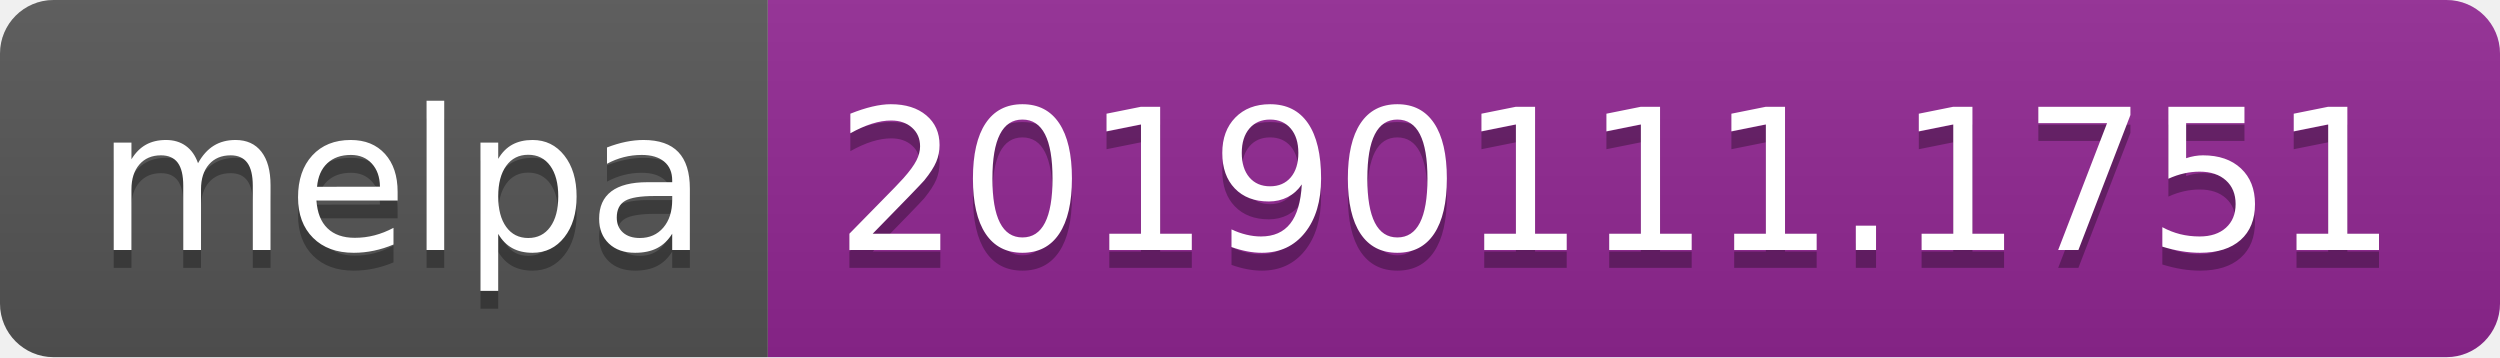
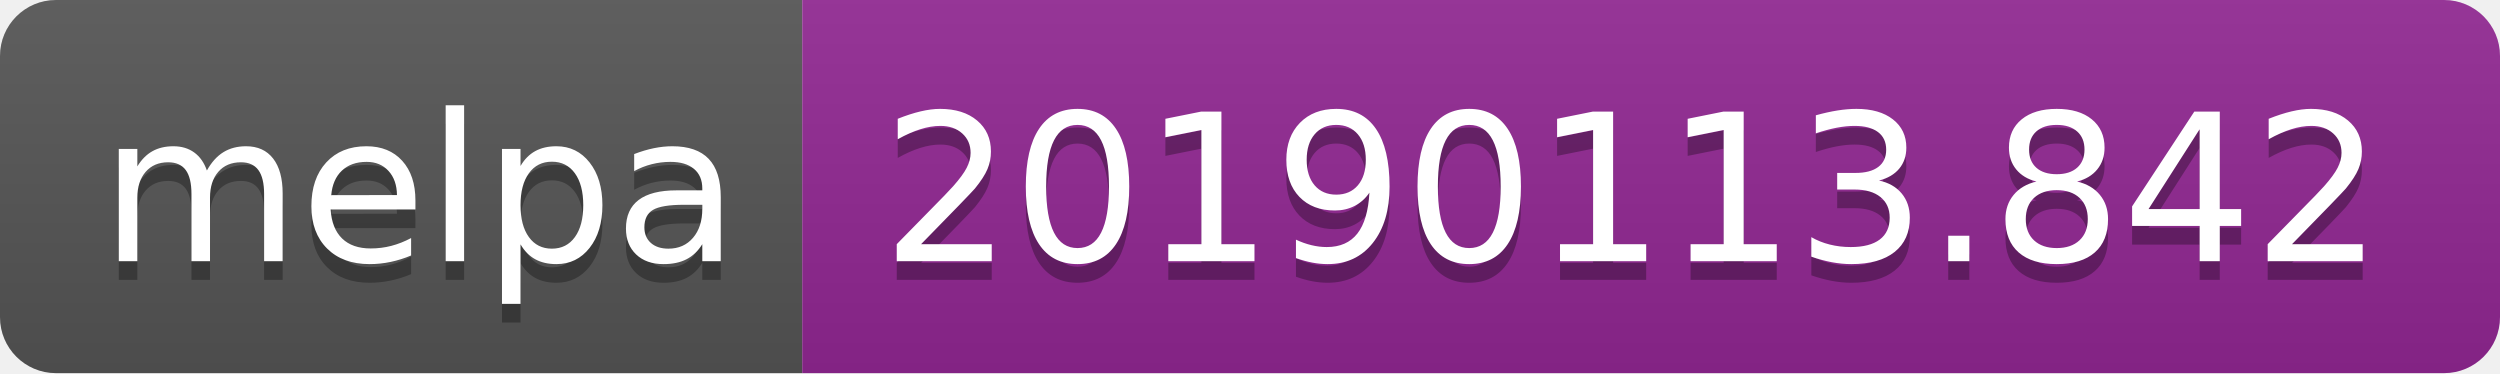
- <svg xmlns="http://www.w3.org/2000/svg" width="140" height="20">
+ <svg xmlns="http://www.w3.org/2000/svg" width="134" height="20">
  <linearGradient id="b" x2="0" y2="100%">
    <stop offset="0" stop-color="#bbb" stop-opacity=".1" />
    <stop offset="1" stop-opacity=".1" />
  </linearGradient>
  <clipPath id="a">
-     <rect width="140" height="20" rx="3" fill="#fff" />
+     <rect width="134" height="20" rx="3" fill="#fff" />
  </clipPath>
  <g clip-path="url(#a)">
    <path fill="#555" d="M0 0h43v20H0z" />
-     <path fill="#922793" d="M43 0h97v20H43z" />
-     <path fill="url(#b)" d="M0 0h140v20H0z" />
+     <path fill="#922793" d="M43 0h91v20H43z" />
+     <path fill="url(#b)" d="M0 0h134v20H0z" />
  </g>
  <g fill="#fff" text-anchor="middle" font-family="DejaVu Sans,Verdana,Geneva,sans-serif" font-size="110">
    <text x="225" y="150" fill="#010101" fill-opacity=".3" transform="scale(.1)" textLength="330">melpa</text>
    <text x="225" y="140" transform="scale(.1)" textLength="330">melpa</text>
-     <text x="905" y="150" fill="#010101" fill-opacity=".3" transform="scale(.1)" textLength="870">20190111.1751</text>
-     <text x="905" y="140" transform="scale(.1)" textLength="870">20190111.1751</text>
+     <text x="875" y="150" fill="#010101" fill-opacity=".3" transform="scale(.1)" textLength="810">20190113.842</text>
+     <text x="875" y="140" transform="scale(.1)" textLength="810">20190113.842</text>
  </g>
</svg>
